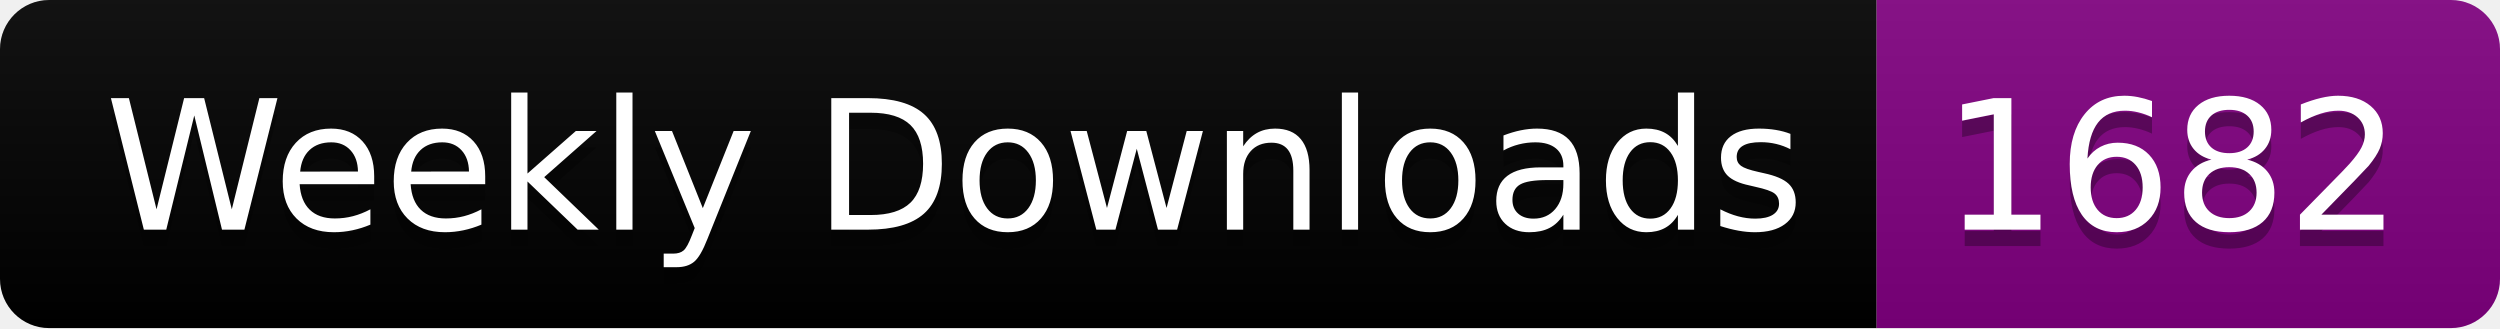
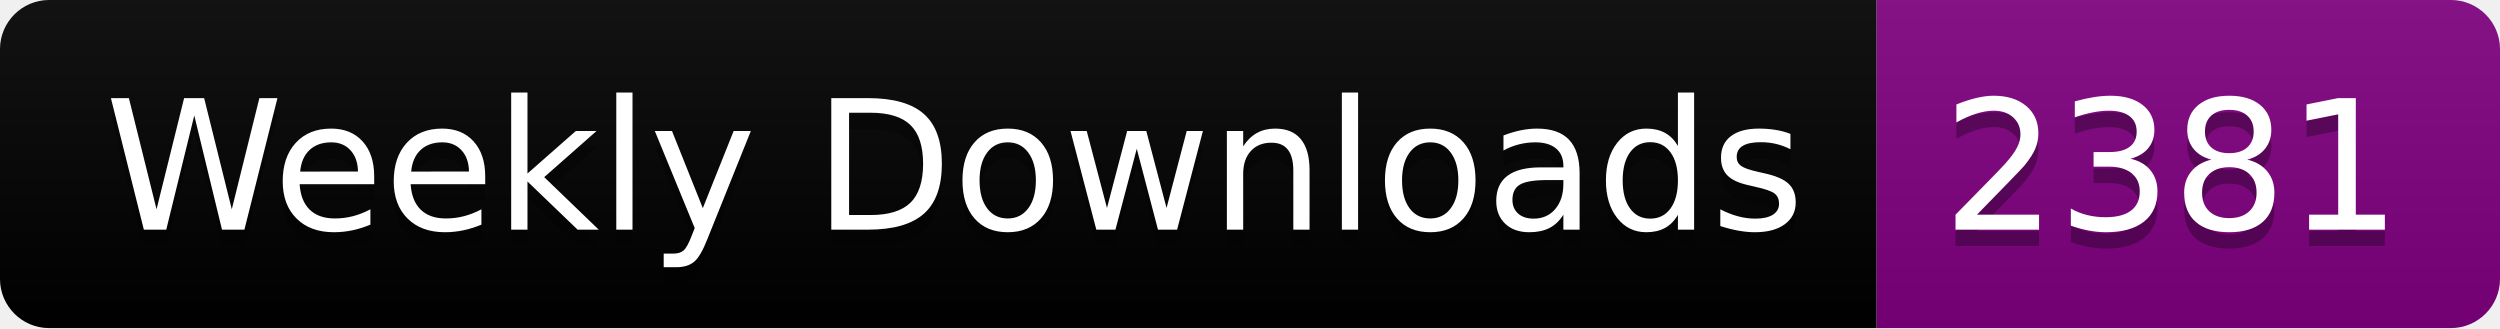
<svg xmlns="http://www.w3.org/2000/svg" width="152.4" height="20">
  <linearGradient id="smooth" x2="0" y2="100%">
    <stop offset="0" stop-color="#bbb" stop-opacity=".1" />
    <stop offset="1" stop-opacity=".1" />
  </linearGradient>
  <clipPath id="round">
    <rect width="152.4" height="20" rx="3" fill="#fff" />
  </clipPath>
  <g clip-path="url(#round)">
    <rect width="114.4" height="20" fill="black" />
    <rect x="114.4" width="38.0" height="20" fill="purple" />
    <rect width="152.4" height="20" fill="url(#smooth)" />
  </g>
  <g fill="#fff" text-anchor="middle" font-family="DejaVu Sans,Verdana,Geneva,sans-serif" font-size="110">
    <text x="582.0" y="150" fill="#010101" fill-opacity=".3" transform="scale(0.1)" textLength="1044.0" lengthAdjust="spacing">Weekly Downloads</text>
    <text x="582.0" y="140" transform="scale(0.1)" textLength="1044.0" lengthAdjust="spacing">Weekly Downloads</text>
-     <text x="1324.0" y="150" fill="#010101" fill-opacity=".3" transform="scale(0.1)" textLength="280.0" lengthAdjust="spacing">1682</text>
-     <text x="1324.0" y="140" transform="scale(0.1)" textLength="280.0" lengthAdjust="spacing">1682</text>
+     <text x="1324.0" y="150" fill="#010101" fill-opacity=".3" transform="scale(0.1)" textLength="280.0" lengthAdjust="spacing">2381</text>
+     <text x="1324.0" y="140" transform="scale(0.1)" textLength="280.0" lengthAdjust="spacing">2381</text>
  </g>
</svg>
